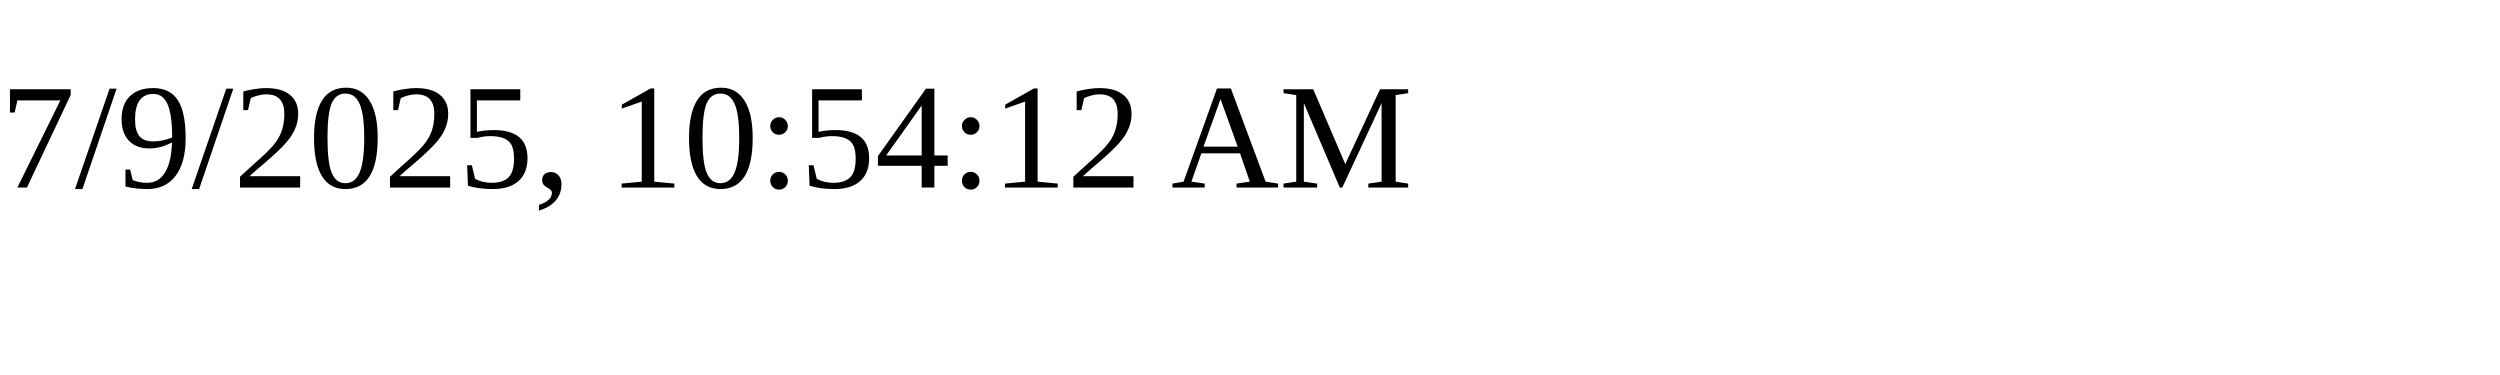
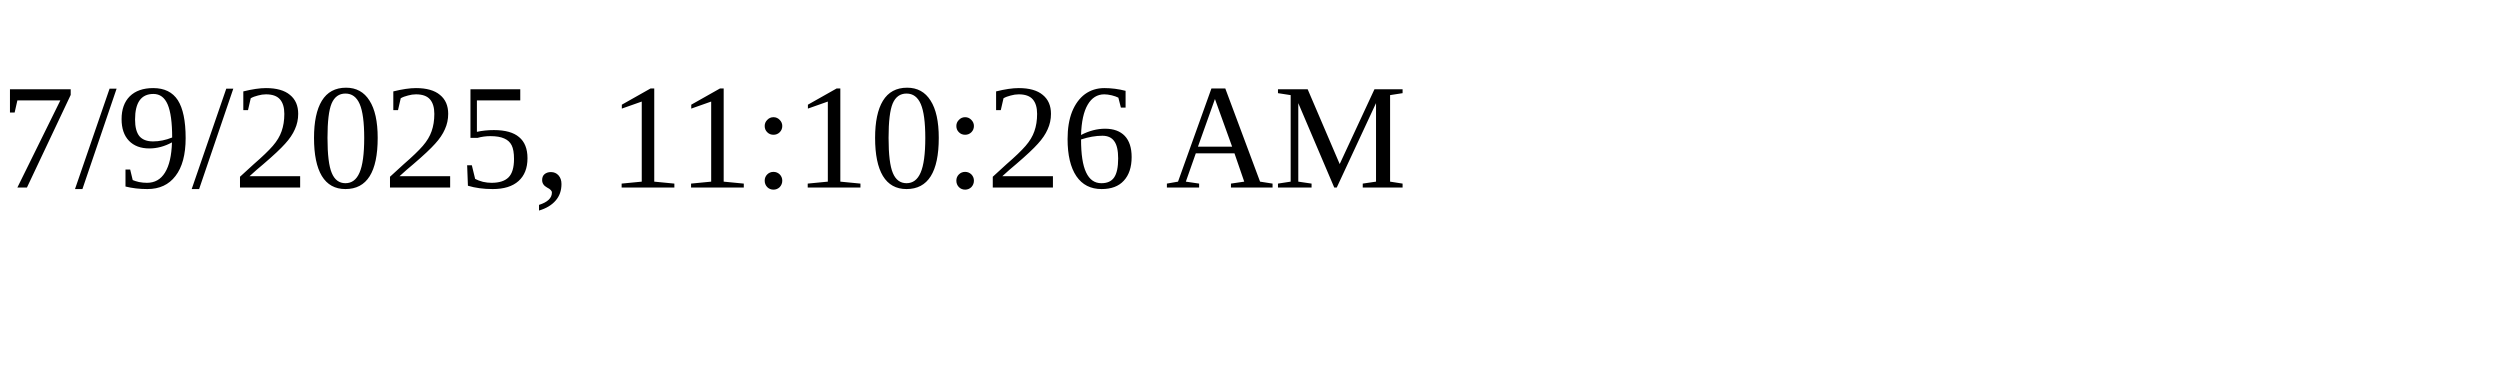
<svg xmlns="http://www.w3.org/2000/svg" height="30" width="200">
-   <text x="0" y="15">7/9/2025, 10:54:12 AM</text>
+   <text x="0" y="15">7/9/2025, 11:10:26 AM</text>
</svg>
